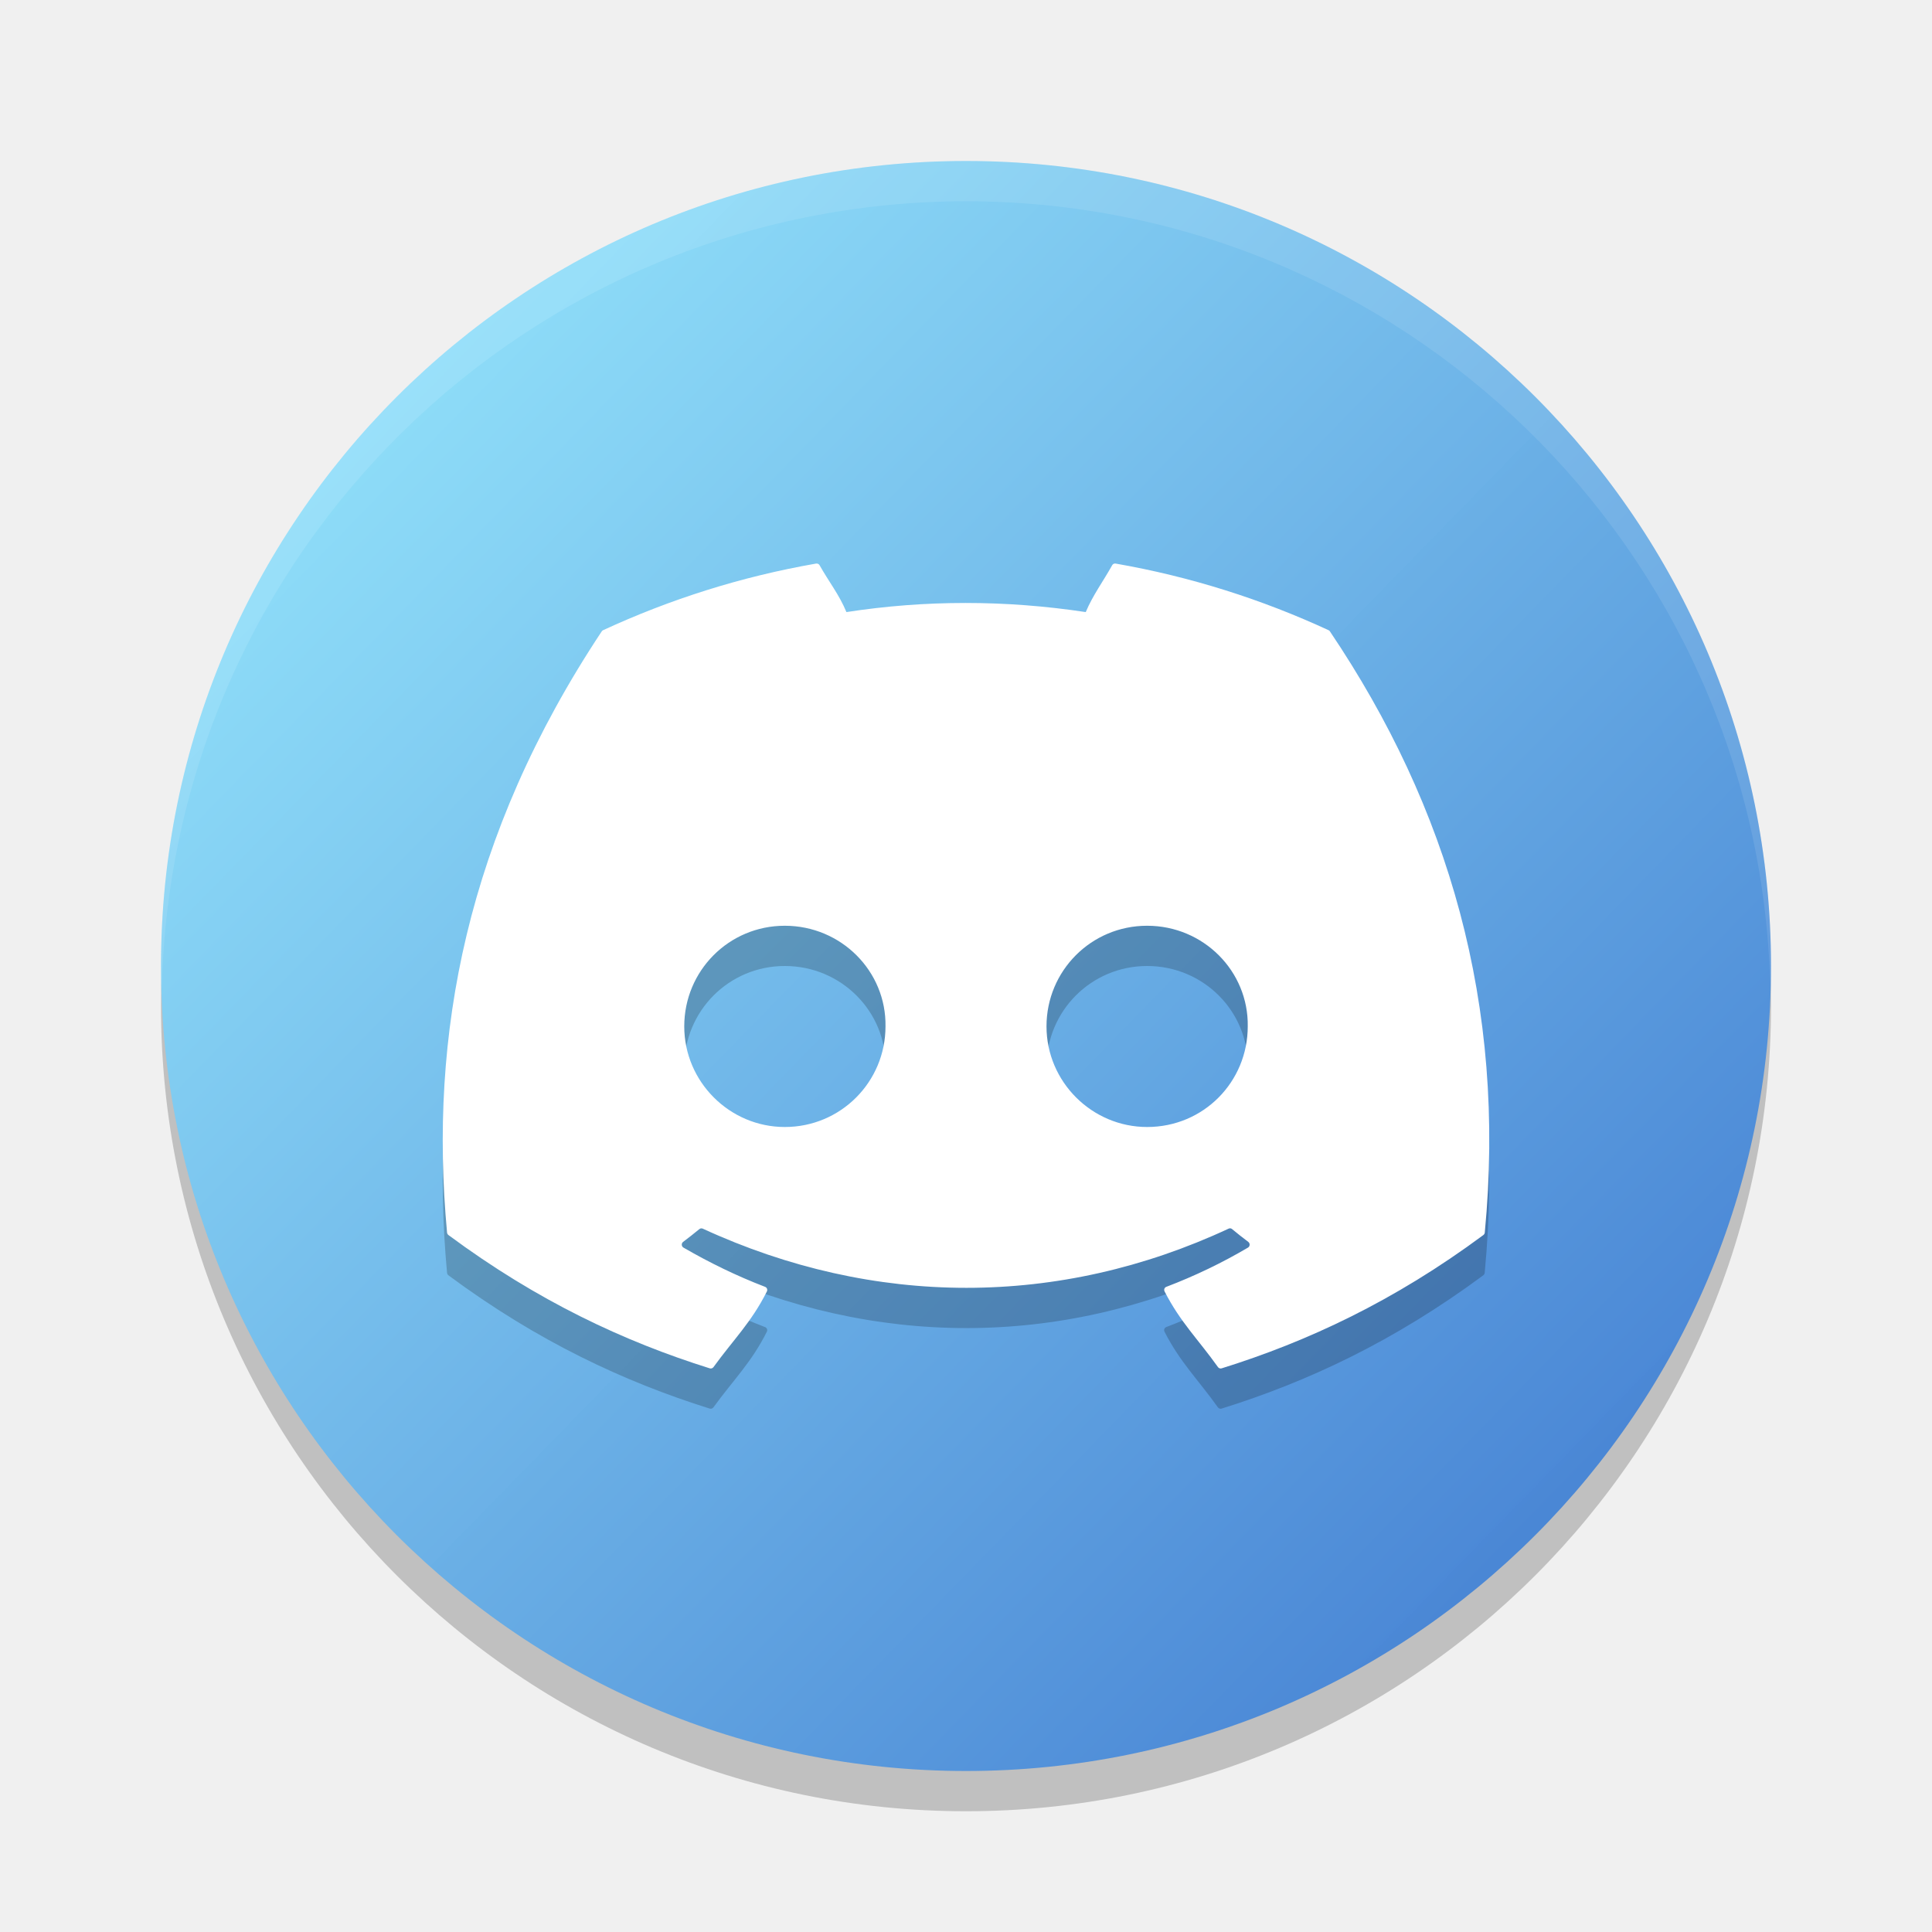
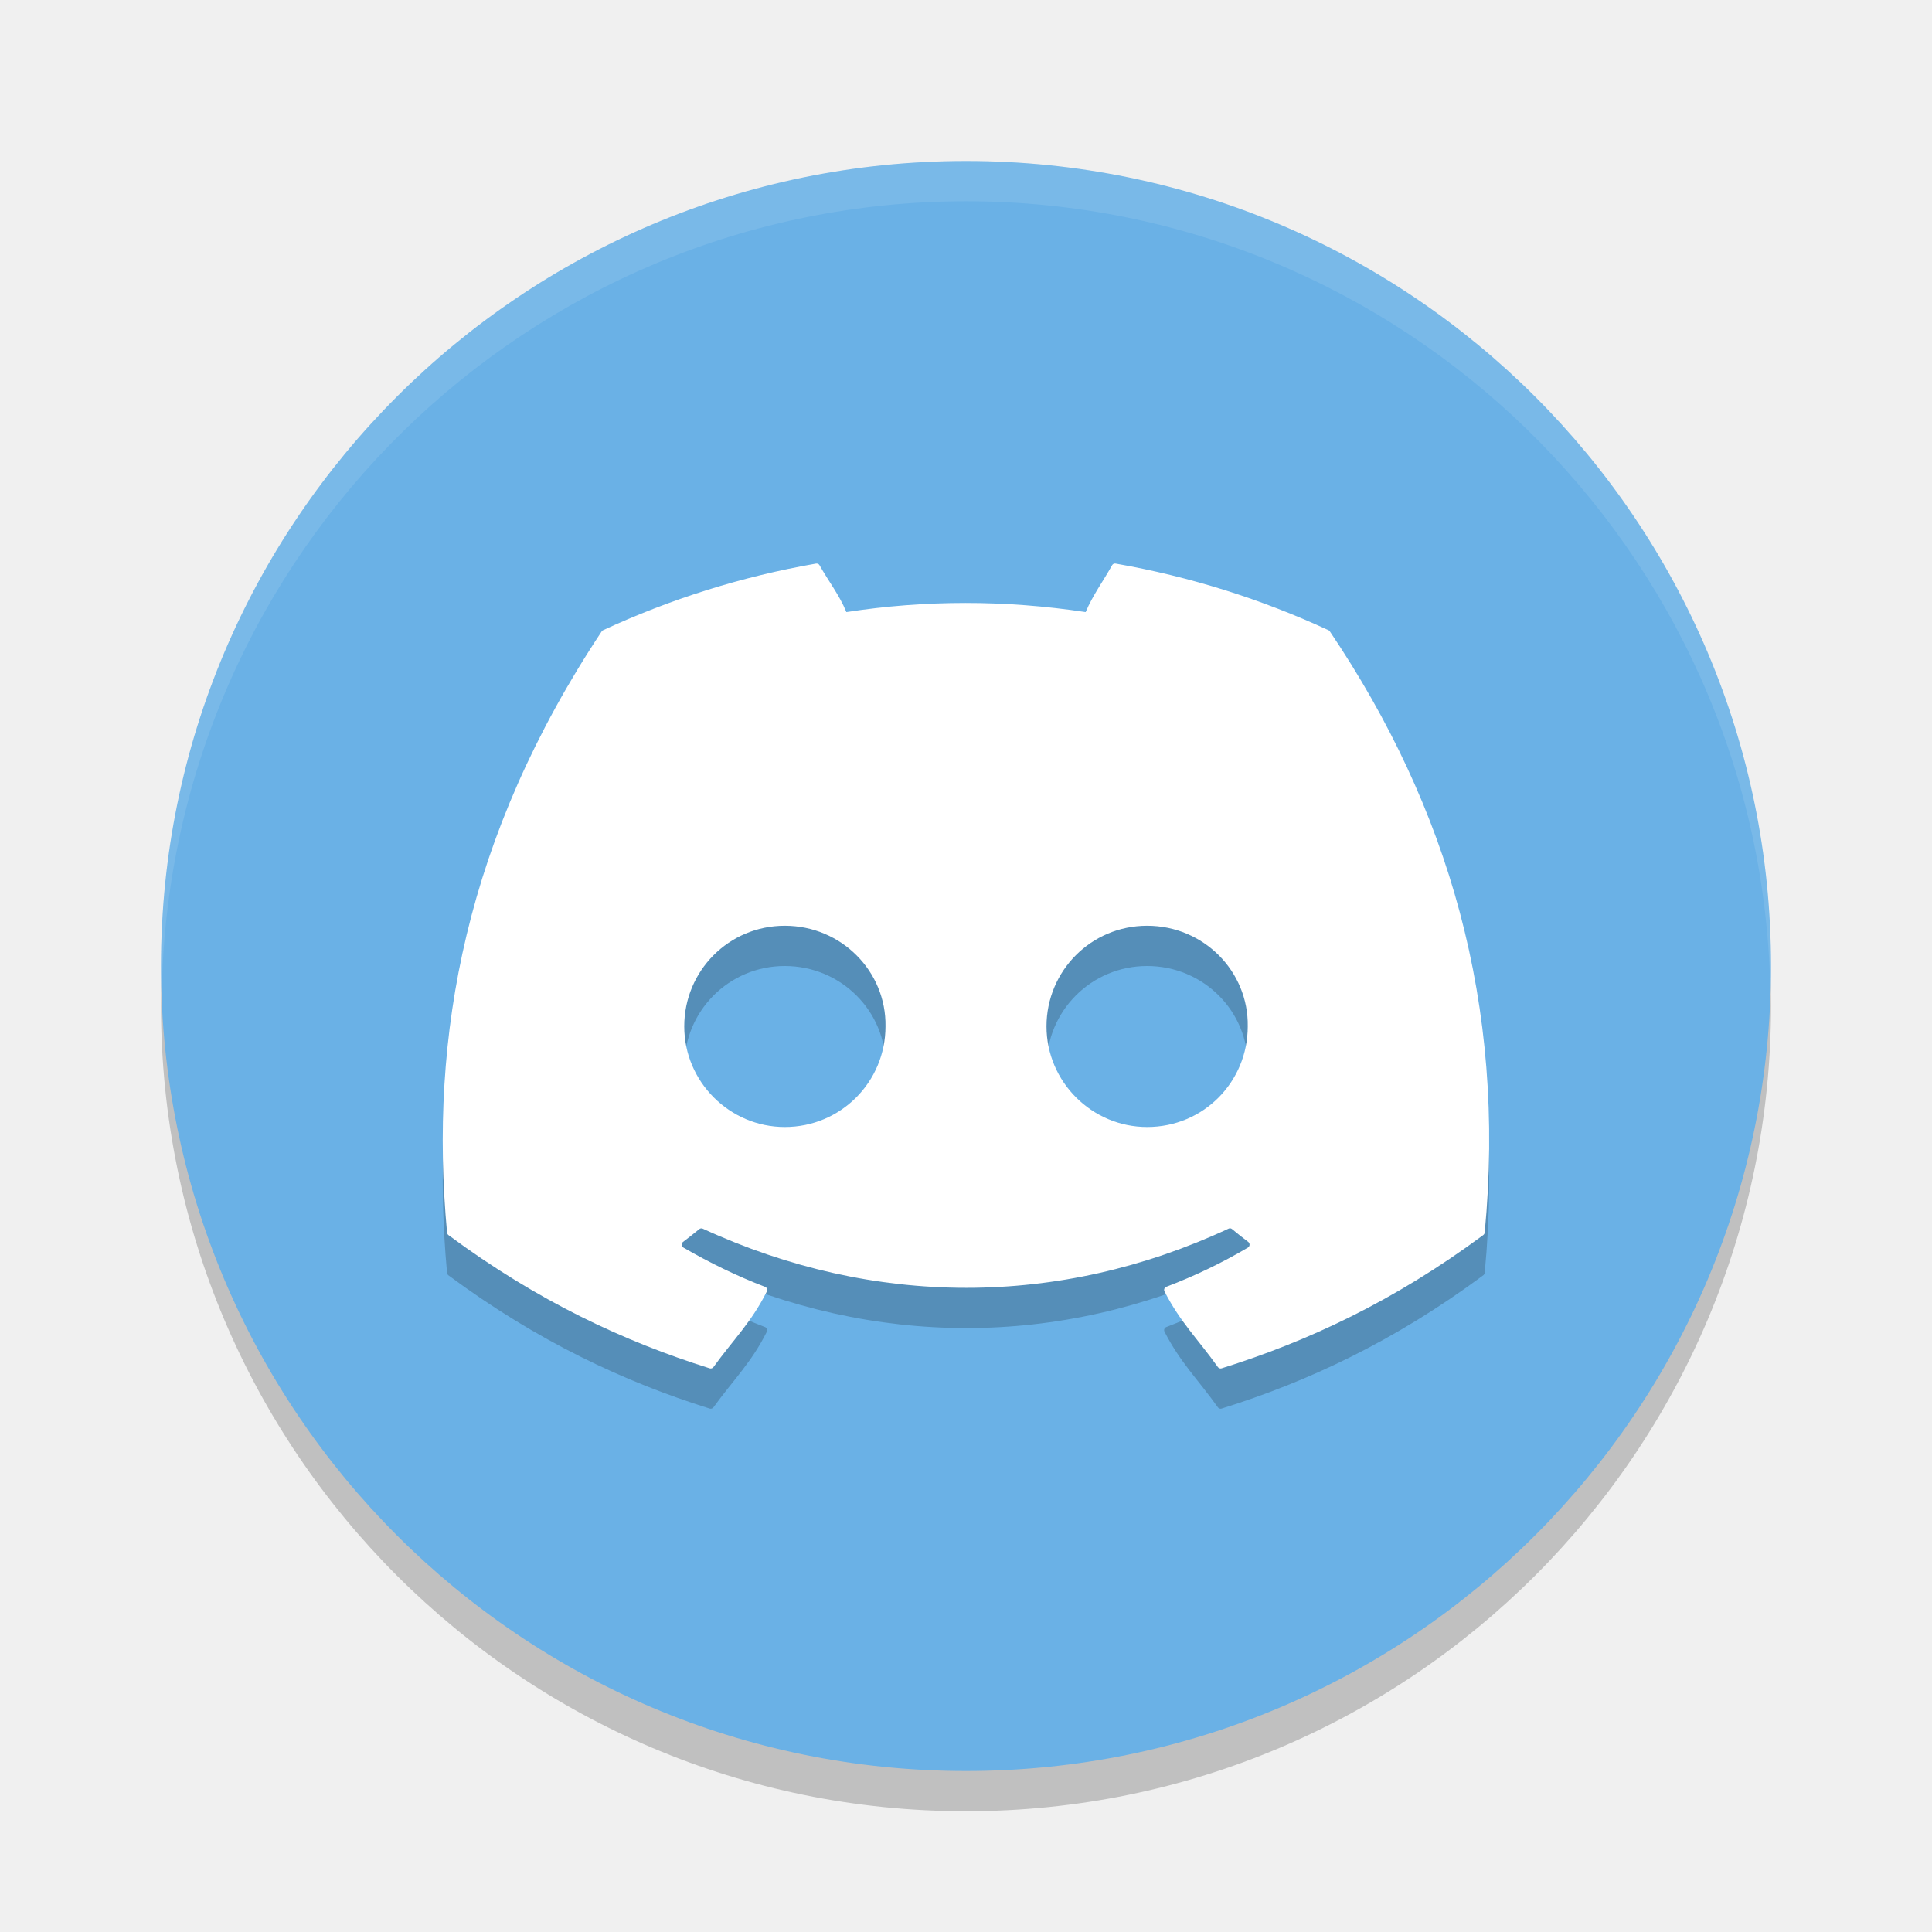
- <svg xmlns="http://www.w3.org/2000/svg" xmlns:xlink="http://www.w3.org/1999/xlink" width="48" height="48" version="1.1" id="svg32855">
-   <defs id="defs32859">
-     <linearGradient id="linearGradient34820">
-       <stop style="stop-color:#9aedff;stop-opacity:0.988;" offset="0" id="stop34816" />
-       <stop style="stop-color:#3c75ce;stop-opacity:1;" offset="1" id="stop34818" />
-     </linearGradient>
-     <linearGradient xlink:href="#linearGradient34820" id="linearGradient34822" x1="4" y1="5" x2="44" y2="44" gradientUnits="userSpaceOnUse" />
-   </defs>
-   <circle style="opacity:0.2" cx="24" cy="25" r="20" id="circle32845" />
-   <circle style="fill:url(#linearGradient34822);fill-opacity:1" cx="24" cy="24" r="20" id="circle32847" />
-   <path style="opacity:0.1;fill:#ffffff" d="M 24,4 A 20,20 0 0 0 4,24 20,20 0 0 0 4.021,24.582 20,20 0 0 1 24,5 20,20 0 0 1 43.979,24.418 20,20 0 0 0 44,24 20,20 0 0 0 24,4 Z" id="path32849" />
-   <path style="opacity:0.2" d="m 20.275,15.002 c -1.857,0.323 -3.635,0.888 -5.293,1.656 -0.014,0.006 -0.025,0.016 -0.033,0.029 -3.371,5.082 -4.295,10.04 -3.842,14.936 0.002,0.024 0.015,0.046 0.033,0.061 2.224,1.648 4.378,2.649 6.492,3.312 0.034,0.01 0.07,-0.001 0.092,-0.029 0.5,-0.689 0.946,-1.117 1.328,-1.881 0.023,-0.045 0.001,-0.098 -0.045,-0.115 -0.707,-0.271 -1.38,-0.6 -2.027,-0.975 -0.051,-0.03 -0.057,-0.105 -0.01,-0.141 0.136,-0.103 0.274,-0.21 0.404,-0.318 0.024,-0.02 0.056,-0.024 0.084,-0.012 4.255,1.961 8.862,1.961 13.066,0 0.028,-0.014 0.059,-0.01 0.084,0.01 0.13,0.108 0.267,0.217 0.404,0.32 0.047,0.035 0.043,0.11 -0.008,0.141 -0.648,0.382 -1.321,0.705 -2.029,0.975 -0.046,0.018 -0.066,0.07 -0.043,0.115 0.39,0.763 0.835,1.19 1.326,1.879 0.021,0.029 0.058,0.042 0.092,0.031 2.124,-0.663 4.278,-1.664 6.502,-3.312 0.019,-0.015 0.033,-0.037 0.035,-0.061 0.542,-5.66 -0.91,-10.575 -3.846,-14.934 -0.007,-0.015 -0.019,-0.025 -0.033,-0.031 -1.657,-0.767 -3.433,-1.332 -5.291,-1.656 -0.034,-0.006 -0.069,0.008 -0.086,0.039 -0.229,0.41 -0.481,0.745 -0.658,1.166 -1.998,-0.302 -3.988,-0.302 -5.945,0 -0.177,-0.43 -0.438,-0.756 -0.668,-1.166 -0.017,-0.03 -0.052,-0.044 -0.086,-0.039 z m -0.777,8.998 c 1.403,0 2.524,1.132 2.502,2.5 0,1.378 -1.11,2.5 -2.502,2.5 -1.37,0 -2.498,-1.122 -2.498,-2.5 0,-1.378 1.106,-2.5 2.498,-2.5 z m 9.002,0 c 1.403,0 2.522,1.132 2.5,2.5 1e-6,1.378 -1.097,2.5 -2.5,2.5 -1.37,0 -2.5,-1.122 -2.5,-2.5 0,-1.378 1.108,-2.5 2.5,-2.5 z" id="path32851" />
-   <path style="fill:#ffffff" d="M 20.275 14.002 C 18.418 14.325 16.641 14.89 14.982 15.658 C 14.968 15.665 14.957 15.674 14.949 15.688 C 11.579 20.77 10.654 25.727 11.107 30.623 C 11.11 30.647 11.122 30.669 11.141 30.684 C 13.365 32.332 15.519 33.333 17.633 33.996 C 17.667 34.007 17.703 33.995 17.725 33.967 C 18.225 33.278 18.67 32.85 19.053 32.086 C 19.075 32.041 19.054 31.988 19.008 31.971 C 18.301 31.7 17.628 31.371 16.98 30.996 C 16.929 30.966 16.924 30.891 16.971 30.855 C 17.107 30.752 17.245 30.645 17.375 30.537 C 17.399 30.517 17.431 30.513 17.459 30.525 C 21.714 32.486 26.321 32.486 30.525 30.525 C 30.553 30.512 30.585 30.515 30.609 30.535 C 30.74 30.643 30.876 30.752 31.014 30.855 C 31.061 30.891 31.057 30.966 31.006 30.996 C 30.358 31.378 29.685 31.701 28.977 31.971 C 28.93 31.988 28.911 32.041 28.934 32.086 C 29.324 32.849 29.769 33.276 30.26 33.965 C 30.28 33.994 30.318 34.007 30.352 33.996 C 32.476 33.333 34.63 32.332 36.854 30.684 C 36.873 30.669 36.887 30.647 36.889 30.623 C 37.431 24.963 35.979 20.048 33.043 15.689 C 33.036 15.675 33.024 15.664 33.01 15.658 C 31.353 14.891 29.577 14.326 27.719 14.002 C 27.685 13.996 27.65 14.01 27.633 14.041 C 27.404 14.451 27.152 14.786 26.975 15.207 C 24.976 14.905 22.987 14.905 21.029 15.207 C 20.852 14.777 20.591 14.451 20.361 14.041 C 20.344 14.011 20.309 13.997 20.275 14.002 z M 19.498 23 C 20.901 23 22.022 24.132 22 25.5 C 22 26.878 20.89 28 19.498 28 C 18.128 28 17 26.878 17 25.5 C 17 24.122 18.106 23 19.498 23 z M 28.5 23 C 29.903 23 31.022 24.132 31 25.5 C 31 26.878 29.903 28 28.5 28 C 27.13 28 26 26.878 26 25.5 C 26 24.122 27.108 23 28.5 23 z" id="path32853" />
+ <svg xmlns="http://www.w3.org/2000/svg" width="48" height="48" version="1.1">
+   <circle cx="24" cy="25" r="20" style="opacity:.2" />
+   <circle cx="24" cy="24" r="20" style="fill-opacity:.996;fill:#6ab1e6" />
+   <path d="M 24,4 A 20,20 0 0 0 4,24 20,20 0 0 0 4.021,24.582 20,20 0 0 1 24,5 20,20 0 0 1 43.979,24.418 20,20 0 0 0 44,24 20,20 0 0 0 24,4 Z" style="fill:#ffffff;opacity:.1" />
+   <path d="m20.275 15.002c-1.857 0.323-3.635 0.888-5.293 1.656-0.014 0.006-0.025 0.016-0.033 0.029-3.371 5.082-4.295 10.04-3.842 14.936 0.002 0.024 0.015 0.046 0.033 0.061 2.224 1.648 4.378 2.649 6.492 3.312 0.034 0.01 0.07-0.001 0.092-0.029 0.5-0.689 0.946-1.117 1.328-1.881 0.023-0.045 0.001-0.098-0.045-0.115-0.707-0.271-1.38-0.6-2.027-0.975-0.051-0.03-0.057-0.105-0.01-0.141 0.136-0.103 0.274-0.21 0.404-0.318 0.024-0.02 0.056-0.024 0.084-0.012 4.255 1.961 8.862 1.961 13.066 0 0.028-0.014 0.059-0.01 0.084 0.01 0.13 0.108 0.267 0.217 0.404 0.32 0.047 0.035 0.043 0.11-0.008 0.141-0.648 0.382-1.321 0.705-2.029 0.975-0.046 0.018-0.066 0.07-0.043 0.115 0.39 0.763 0.835 1.19 1.326 1.879 0.021 0.029 0.058 0.042 0.092 0.031 2.124-0.663 4.278-1.664 6.502-3.312 0.019-0.015 0.033-0.037 0.035-0.061 0.542-5.66-0.91-10.575-3.846-14.934-0.007-0.015-0.019-0.025-0.033-0.031-1.657-0.767-3.433-1.332-5.291-1.656-0.034-0.006-0.069 0.008-0.086 0.039-0.229 0.41-0.481 0.745-0.658 1.166-1.998-0.302-3.988-0.302-5.945 0-0.177-0.43-0.438-0.756-0.668-1.166-0.017-0.03-0.052-0.044-0.086-0.039zm-0.777 8.998c1.403 0 2.524 1.132 2.502 2.5 0 1.378-1.11 2.5-2.502 2.5-1.37 0-2.498-1.122-2.498-2.5s1.106-2.5 2.498-2.5zm9.002 0c1.403 0 2.522 1.132 2.5 2.5 1e-6 1.378-1.097 2.5-2.5 2.5-1.37 0-2.5-1.122-2.5-2.5s1.108-2.5 2.5-2.5z" style="opacity:.2" />
+   <path d="m20.275 14.002c-1.857 0.323-3.635 0.888-5.293 1.656-0.014 0.006-0.025 0.016-0.033 0.029-3.371 5.082-4.295 10.04-3.842 14.936 0.002 0.024 0.015 0.046 0.033 0.061 2.224 1.648 4.378 2.649 6.492 3.312 0.034 0.01 0.07-0.001 0.092-0.029 0.5-0.689 0.946-1.117 1.328-1.881 0.023-0.045 0.001-0.098-0.045-0.115-0.707-0.271-1.38-0.6-2.027-0.975-0.051-0.03-0.057-0.105-0.01-0.141 0.136-0.103 0.274-0.21 0.404-0.318 0.024-0.02 0.056-0.024 0.084-0.012 4.255 1.961 8.862 1.961 13.066 0 0.028-0.014 0.059-0.01 0.084 0.01 0.13 0.108 0.267 0.217 0.404 0.32 0.047 0.035 0.043 0.11-0.008 0.141-0.648 0.382-1.321 0.705-2.029 0.975-0.046 0.018-0.066 0.07-0.043 0.115 0.39 0.763 0.835 1.19 1.326 1.879 0.021 0.029 0.058 0.042 0.092 0.031 2.124-0.663 4.278-1.664 6.502-3.312 0.019-0.015 0.033-0.037 0.035-0.061 0.542-5.66-0.91-10.575-3.846-14.934-0.007-0.015-0.019-0.025-0.033-0.031-1.657-0.767-3.433-1.332-5.291-1.656-0.034-0.006-0.069 0.008-0.086 0.039-0.229 0.41-0.481 0.745-0.658 1.166-1.998-0.302-3.988-0.302-5.945 0-0.177-0.43-0.438-0.756-0.668-1.166-0.017-0.03-0.052-0.044-0.086-0.039zm-0.777 8.998c1.403 0 2.524 1.132 2.502 2.5 0 1.378-1.11 2.5-2.502 2.5-1.37 0-2.498-1.122-2.498-2.5s1.106-2.5 2.498-2.5zm9.002 0c1.403 0 2.522 1.132 2.5 2.5 1e-6 1.378-1.097 2.5-2.5 2.5-1.37 0-2.5-1.122-2.5-2.5s1.108-2.5 2.5-2.5z" style="fill:#ffffff" />
</svg>
